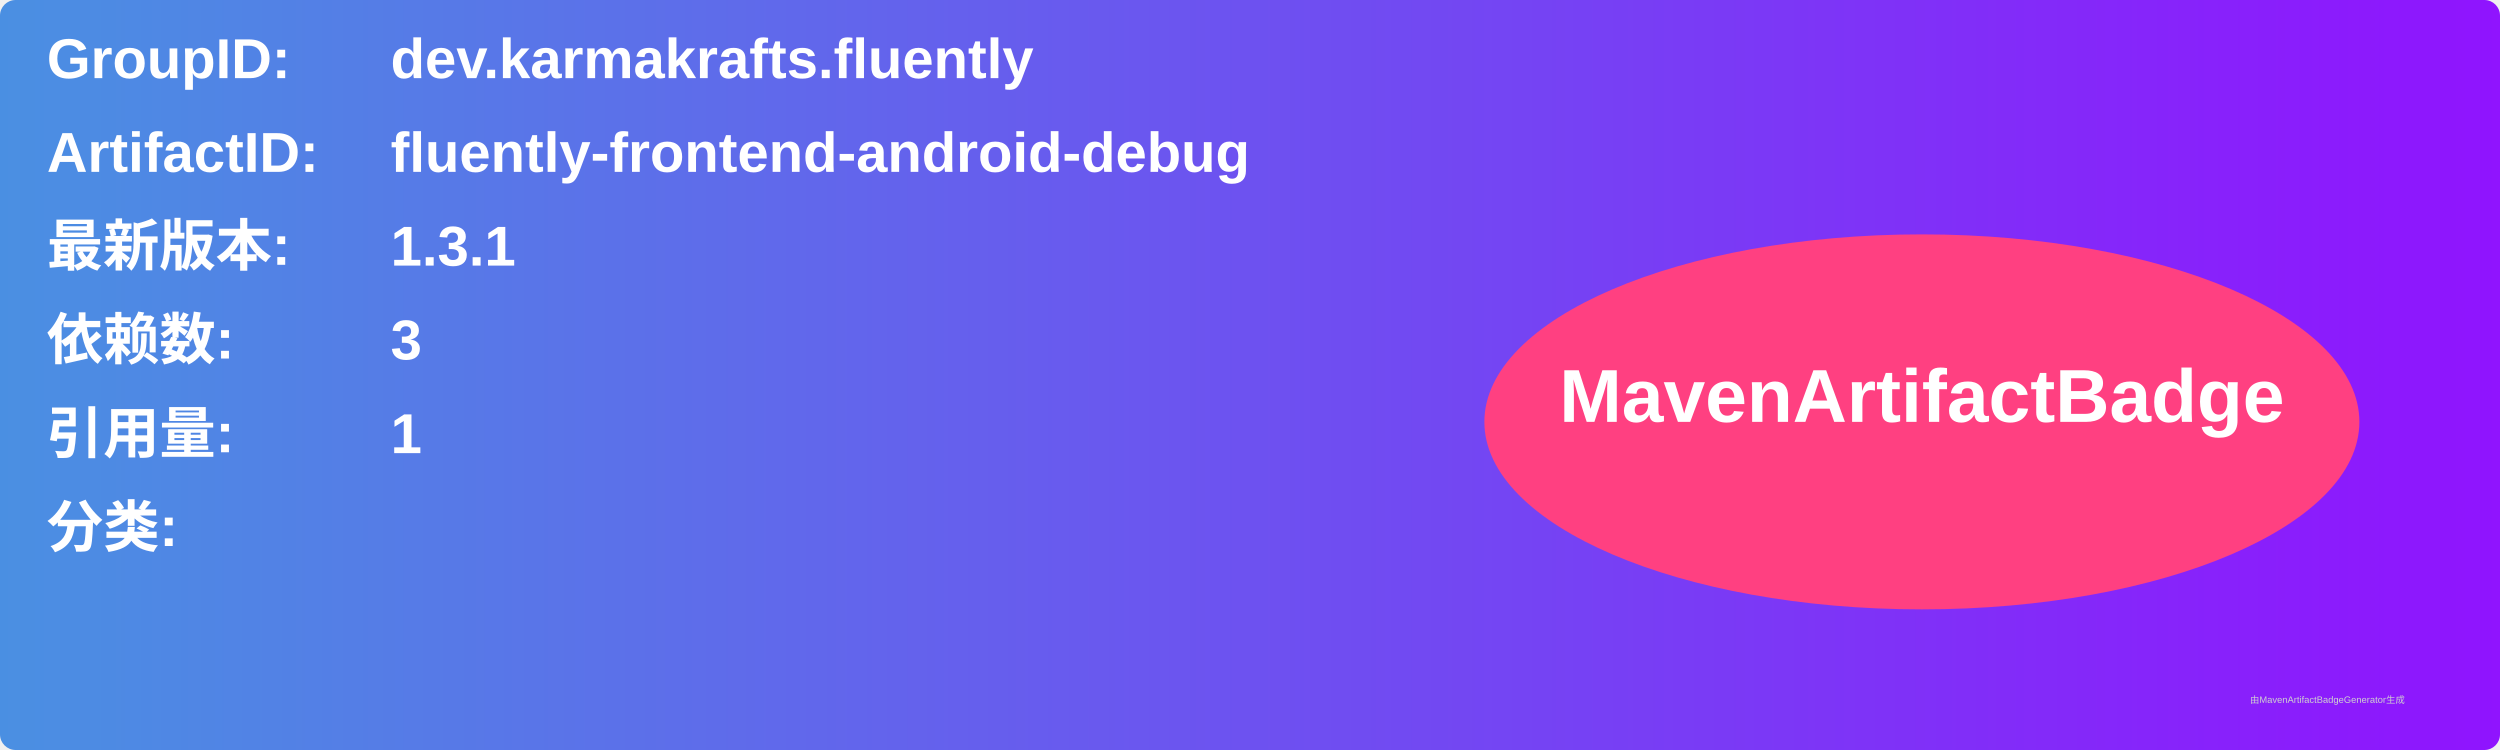
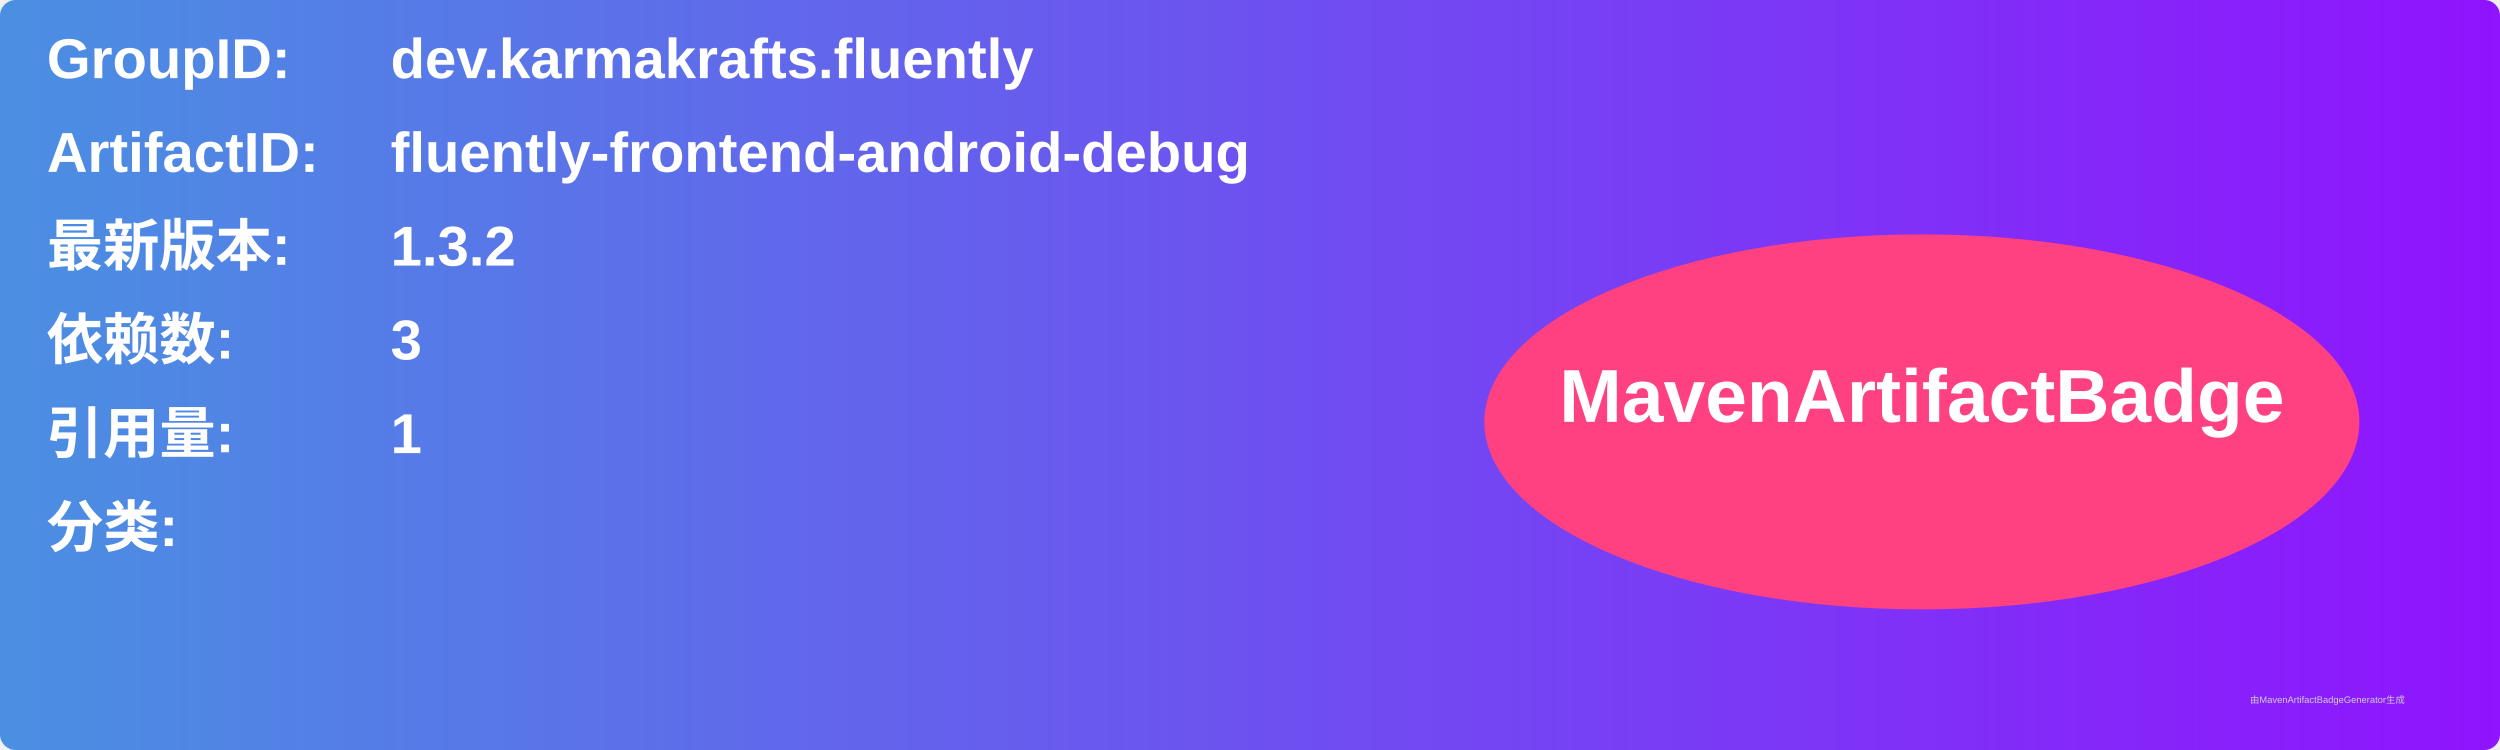
<svg xmlns="http://www.w3.org/2000/svg" width="800" height="240" viewBox="0 0 800 240">
  <linearGradient id="grad" x1="0%" y1="0%" x2="100%" y2="0%">
    <stop offset="0%" stop-color="#4a90e2" />
    <stop offset="100%" stop-color="#9013fe" />
  </linearGradient>
  <rect width="100%" height="100%" rx="5" ry="5" fill="url(#grad)" />
  <g transform="translate(15, 15)">
    <text x="0" y="10" font-family="Arial" font-size="18" fill="white" font-weight="bold" width="260">GroupID:</text>
    <text x="110" y="10" font-family="Arial" font-size="18" fill="white" font-weight="bold" width="460">dev.karmakrafts.fluently</text>
    <text x="0" y="40" font-family="Arial" font-size="18" fill="white" font-weight="bold" width="260">ArtifactID:</text>
    <text x="110" y="40" font-family="Arial" font-size="18" fill="white" font-weight="bold" width="460">fluently-frontend-android-debug</text>
    <text x="0" y="70" font-family="Arial" font-size="18" fill="white" font-weight="bold">最新版本:</text>
    <text x="110" y="70" font-family="Arial" font-size="18" fill="white" font-weight="bold">
-       <tspan font-weight="bold">1.3.1</tspan>
+       <tspan font-weight="bold">1.3.2</tspan>
    </text>
    <text x="0" y="100" font-family="Arial" font-size="18" fill="white" font-weight="bold">依赖数: </text>
    <text x="110" y="100" font-family="Arial" font-size="18" fill="white">
      <tspan font-weight="bold">3</tspan>
    </text>
    <text x="0" y="130" font-family="Arial" font-size="18" fill="white" font-weight="bold">引用量: </text>
    <text x="110" y="130" font-family="Arial" font-size="18" fill="white">
      <tspan font-weight="bold">1</tspan>
    </text>
    <text x="0" y="160" font-family="Arial" font-size="18" fill="white" font-weight="bold">分类:</text>
    <text x="10" y="190" font-family="Arial" font-size="10" fill="white">
      <tspan font-weight="bold" />
    </text>
    <ellipse cx="600" cy="120" rx="140" ry="60" fill="#ff4081" />
    <text x="600" y="120" text-anchor="middle" font-family="Arial" font-size="24" fill="white" font-weight="bold">MavenArtifactBadge</text>
  </g>
  <text x="720" y="225" font-family="Arial" font-size="3" fill="#d0d0d0">由MavenArtifactBadgeGenerator生成</text>
</svg>
